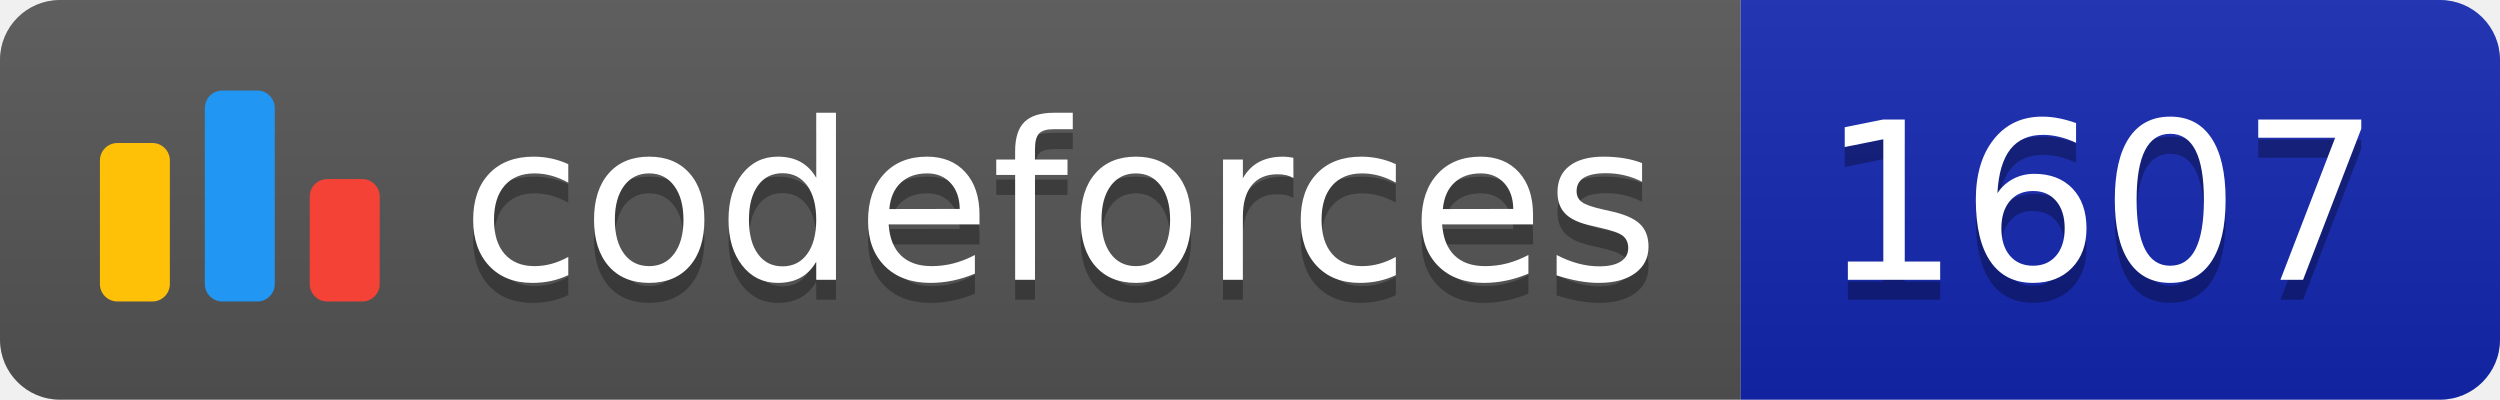
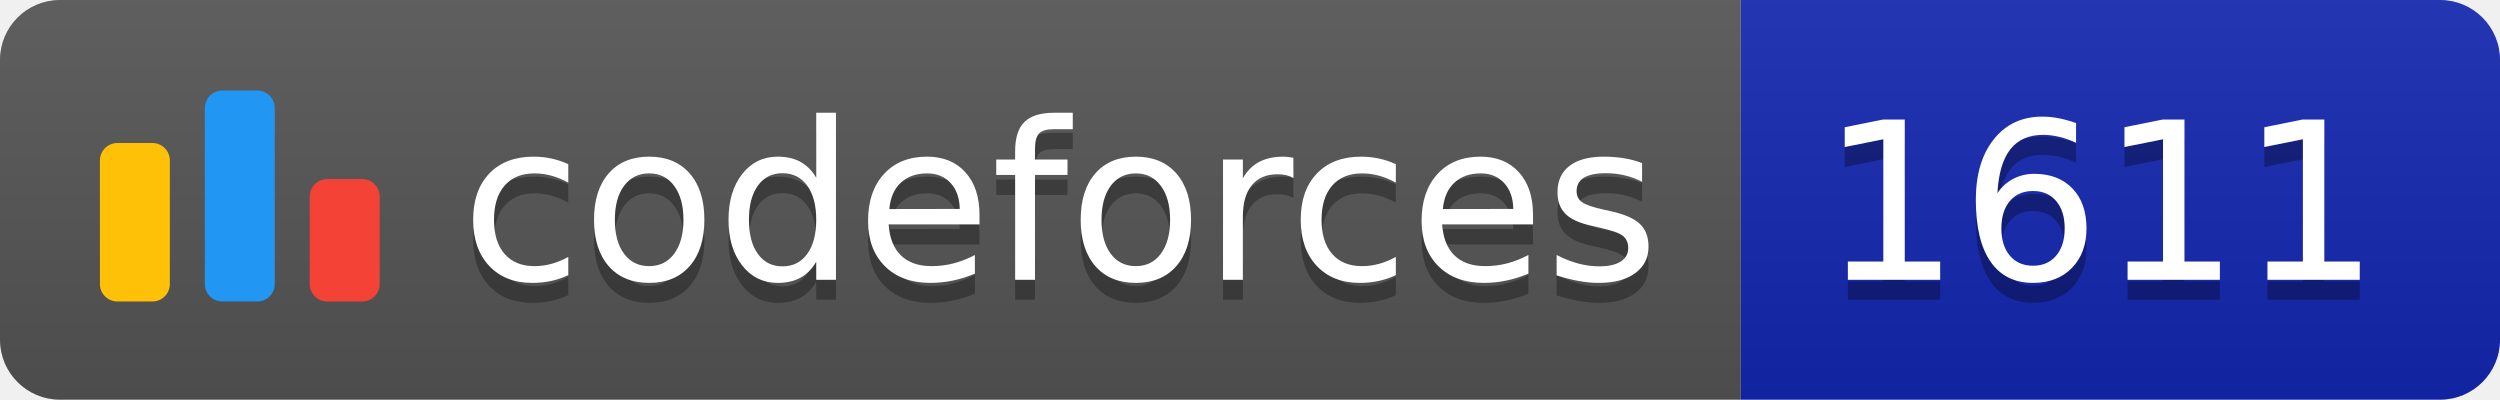
<svg xmlns="http://www.w3.org/2000/svg" width="125.1" height="20">
  <linearGradient id="smooth" x2="0" y2="100%">
    <stop offset="0" stop-color="#bbb" stop-opacity=".1" />
    <stop offset="1" stop-opacity=".1" />
  </linearGradient>
  <clipPath id="round">
    <rect width="125.1" height="20" rx="3" fill="#fff" />
  </clipPath>
  <g clip-path="url(#round)">
    <rect width="87.1" height="20" fill="#555" />
    <rect x="87.1" width="38.0" height="20" fill="#1427B2" />
    <rect width="125.1" height="20" fill="url(#smooth)" />
  </g>
  <g fill="#fff" text-anchor="middle" font-family="DejaVu Sans,Verdana,Geneva,sans-serif" font-size="110">
    <svg x="5" y="3" class="logo" width="14" height="14" viewBox="0 0 32 25" fill="none">
      <rect y="6" width="8" height="18.125" rx="2" fill="#FFC107" />
      <rect x="24" y="10.125" width="8" height="14" rx="2" fill="#F44336" />
      <rect x="12" width="8" height="24.125" rx="2" fill="#2196F3" />
    </svg>
    <text x="530.5" y="150" fill="#010101" fill-opacity=".3" transform="scale(0.1)" textLength="601.0" lengthAdjust="spacing">codeforces
        </text>
    <text x="530.5" y="140" transform="scale(0.1)" textLength="601.0" lengthAdjust="spacing">codeforces</text>
-     <text x="1051.0" y="150" fill="#010101" fill-opacity=".3" transform="scale(0.1)" textLength="280.0" lengthAdjust="spacing">1607
+     <text x="1051.0" y="150" fill="#010101" fill-opacity=".3" transform="scale(0.1)" textLength="280.0" lengthAdjust="spacing">1611
        </text>
-     <text x="1051.0" y="140" transform="scale(0.1)" textLength="280.0" lengthAdjust="spacing">1607</text>
+     <text x="1051.0" y="140" transform="scale(0.1)" textLength="280.0" lengthAdjust="spacing">1611</text>
  </g>
</svg>
